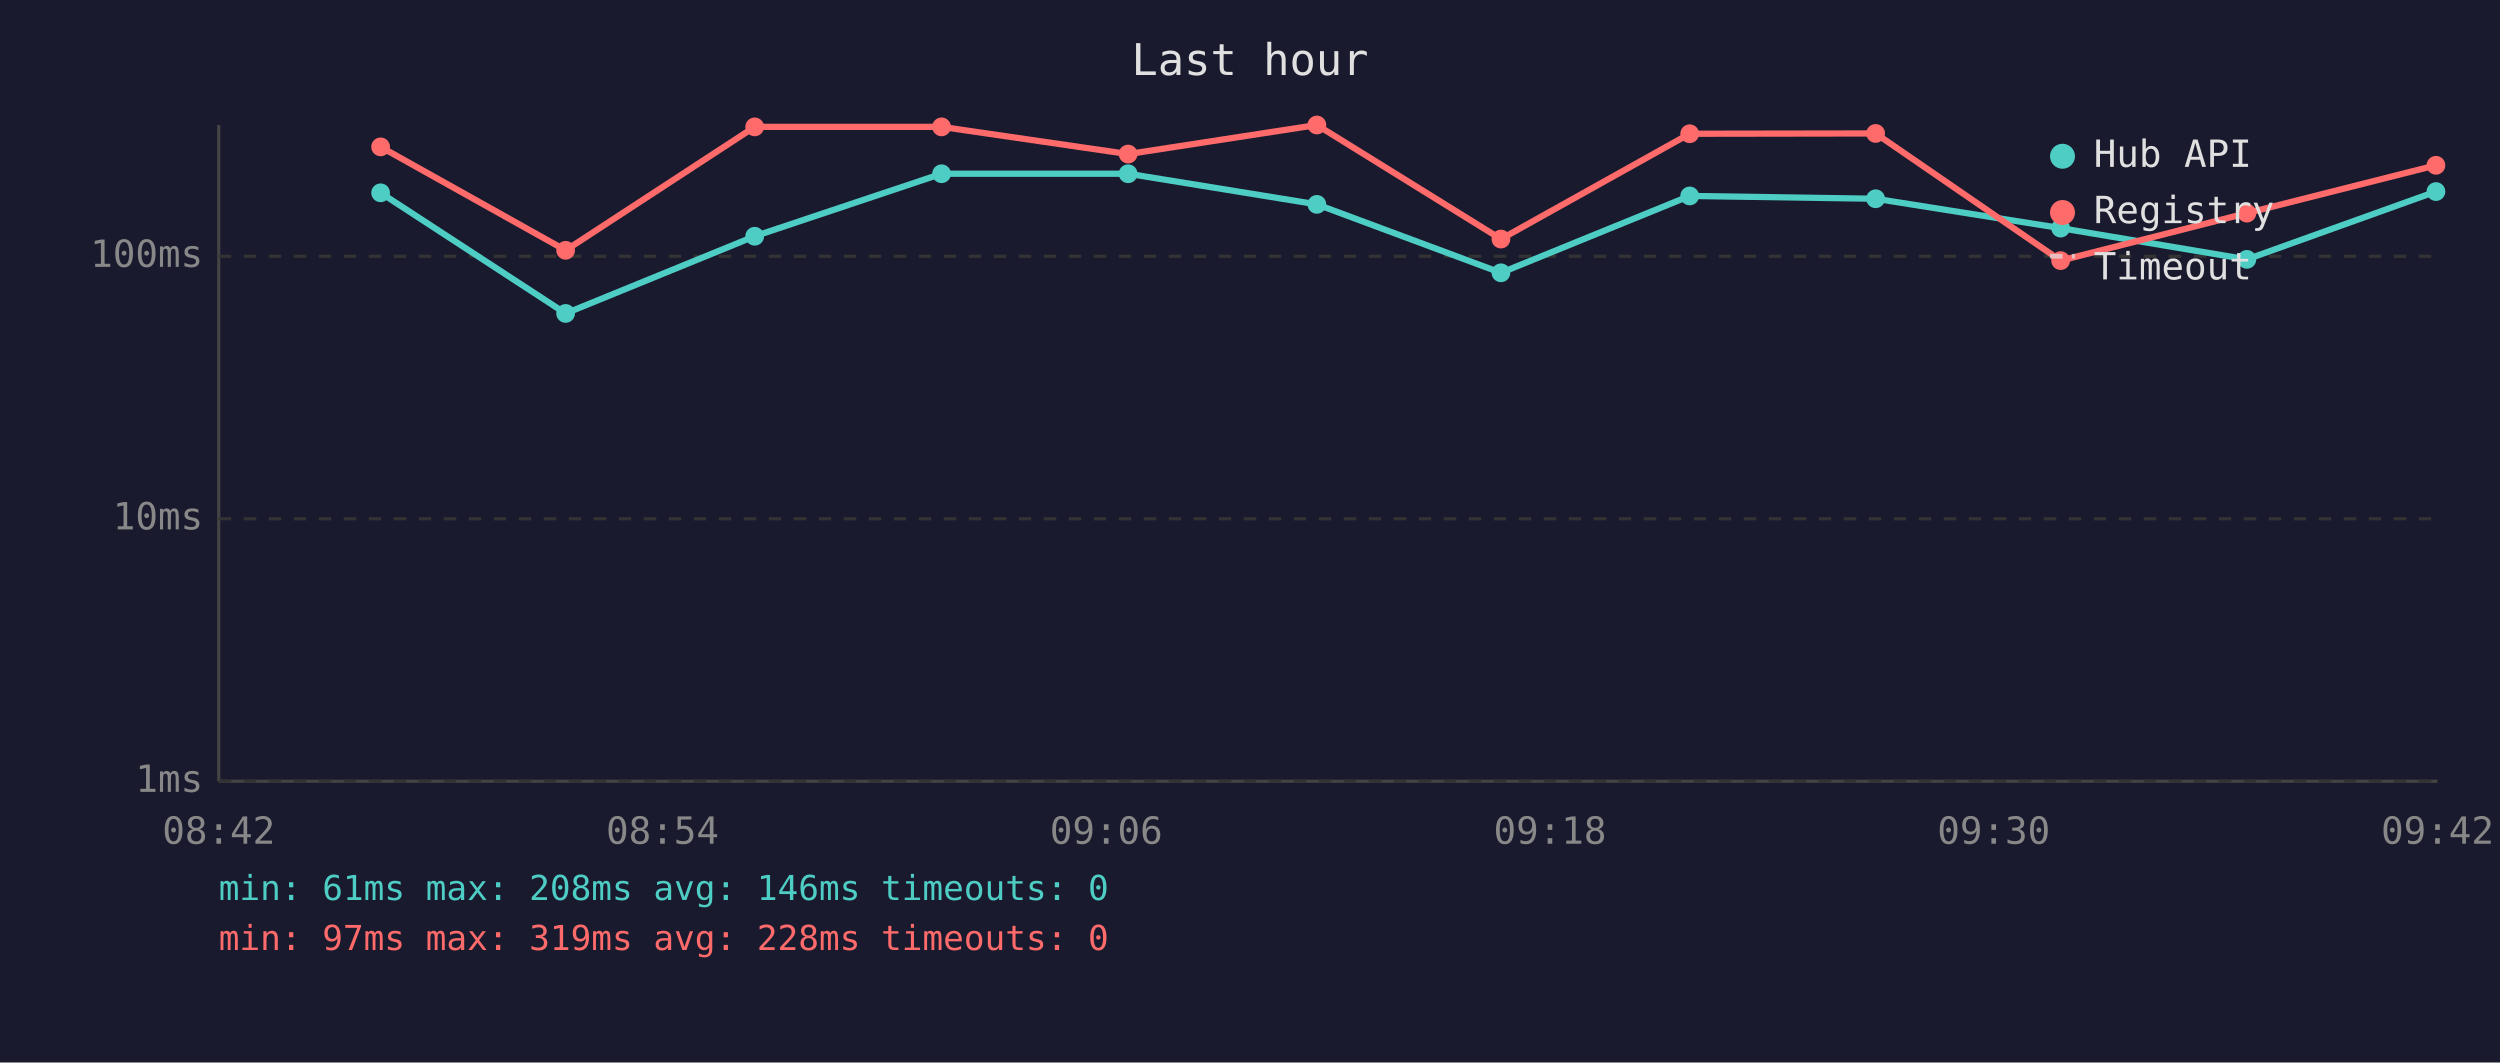
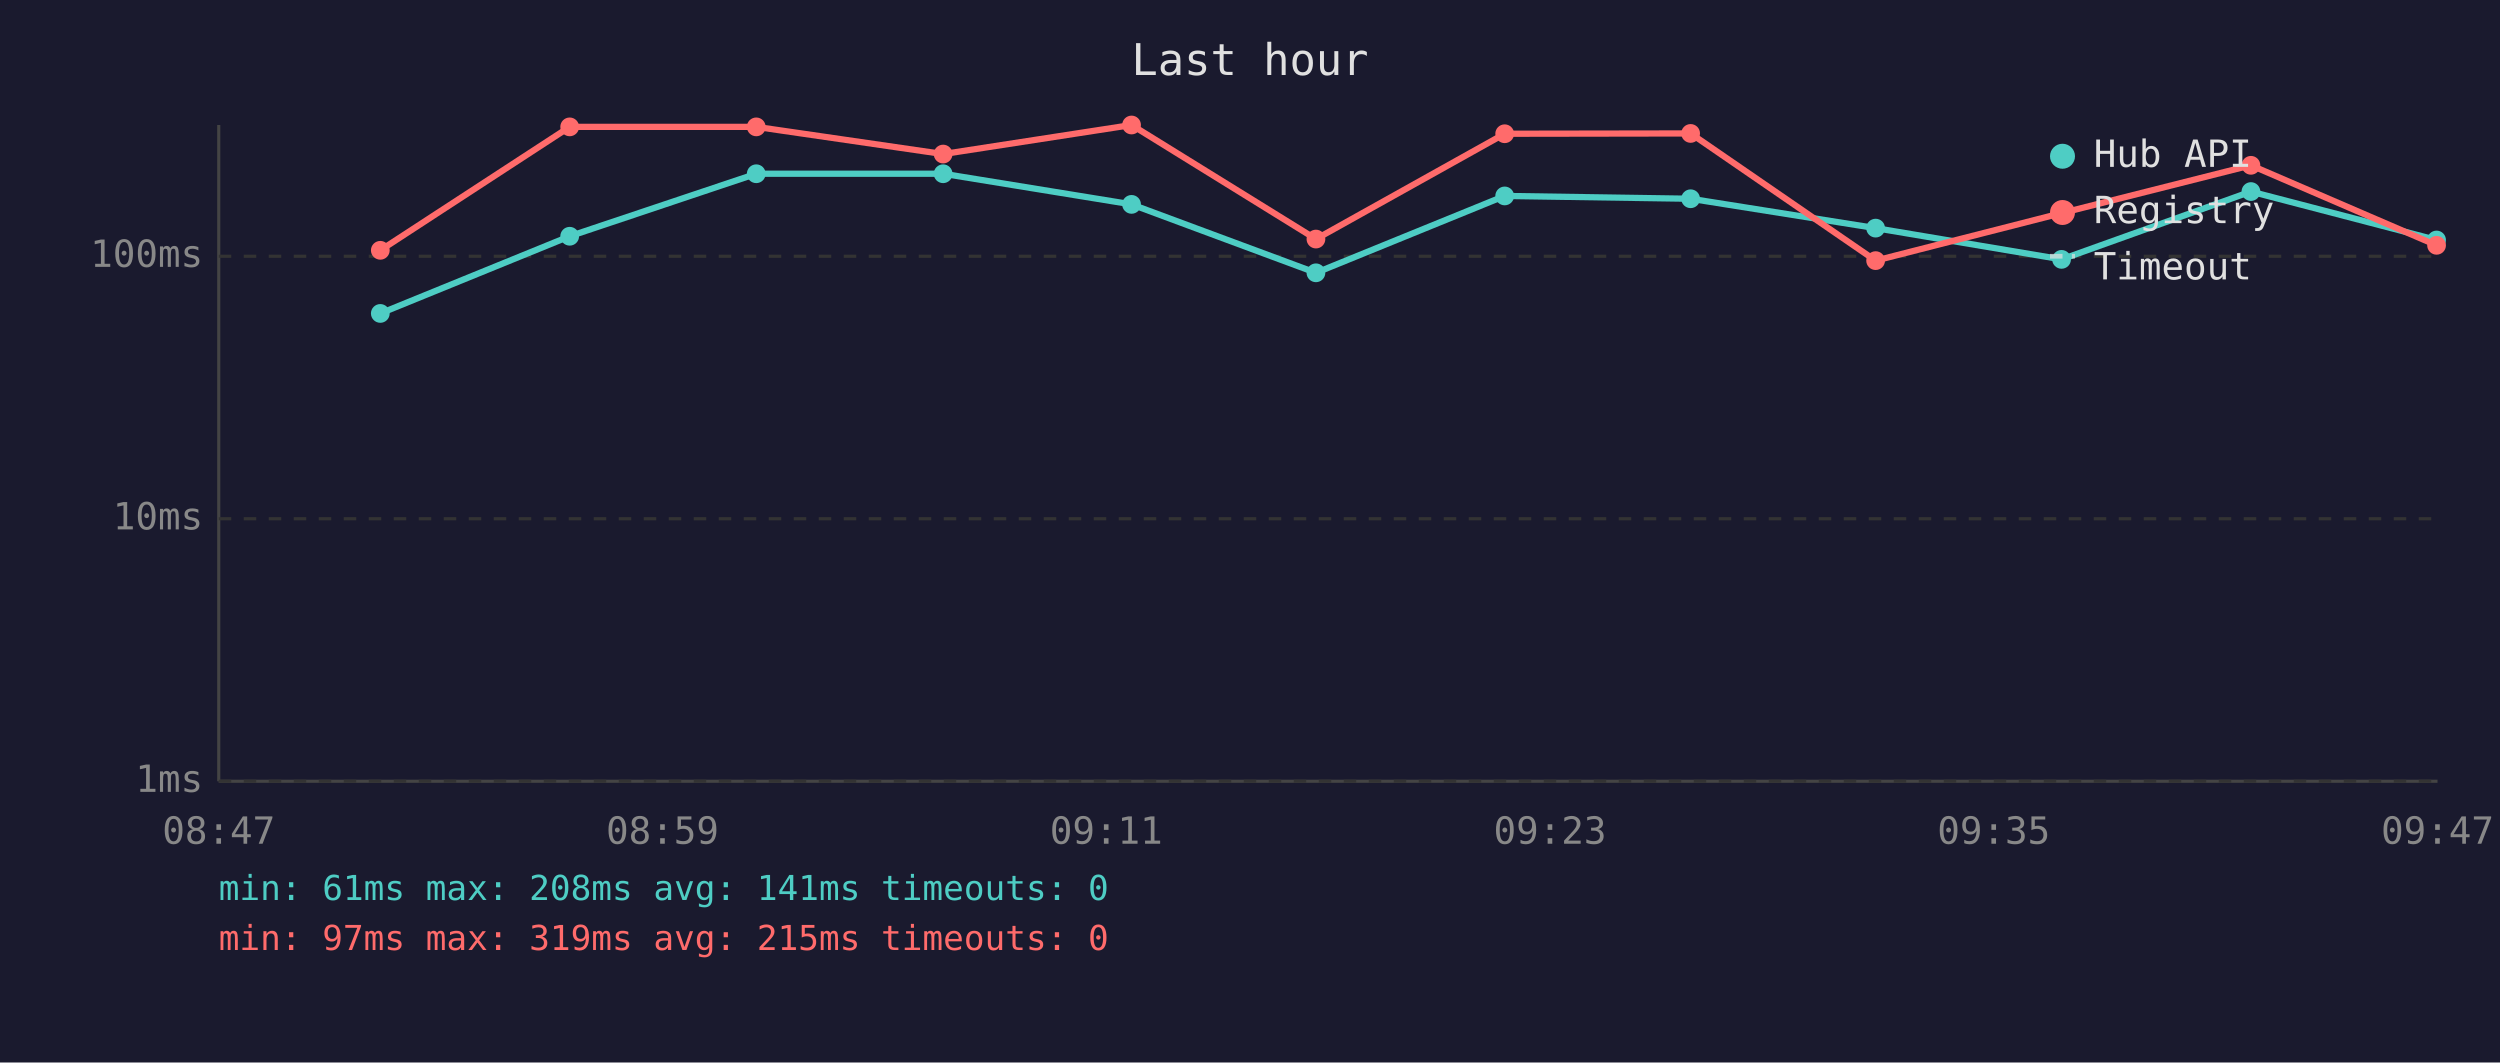
<svg xmlns="http://www.w3.org/2000/svg" viewBox="0 0 800 340" font-family="monospace" font-size="12">
  <rect width="800" height="340" fill="#1a1a2e" />
  <text x="400" y="24" fill="#e0e0e0" font-size="14" text-anchor="middle">Last hour</text>
  <line x1="70" y1="40" x2="70" y2="250" stroke="#444" stroke-width="1" />
  <line x1="70" y1="250" x2="780" y2="250" stroke="#444" stroke-width="1" />
  <line x1="70" y1="250" x2="780" y2="250" stroke="#333" stroke-width="1" stroke-dasharray="4" />
  <text x="65" y="250" fill="#888" text-anchor="end" dominant-baseline="middle">1ms</text>
  <line x1="70" y1="166" x2="780" y2="166" stroke="#333" stroke-width="1" stroke-dasharray="4" />
  <text x="65" y="166" fill="#888" text-anchor="end" dominant-baseline="middle">10ms</text>
  <line x1="70" y1="82" x2="780" y2="82" stroke="#333" stroke-width="1" stroke-dasharray="4" />
  <text x="65" y="82" fill="#888" text-anchor="end" dominant-baseline="middle">100ms</text>
-   <text x="70" y="270" fill="#888" text-anchor="middle">08:42</text>
-   <text x="212" y="270" fill="#888" text-anchor="middle">08:54</text>
-   <text x="354" y="270" fill="#888" text-anchor="middle">09:06</text>
-   <text x="496" y="270" fill="#888" text-anchor="middle">09:18</text>
-   <text x="638" y="270" fill="#888" text-anchor="middle">09:30</text>
-   <text x="780" y="270" fill="#888" text-anchor="middle">09:42</text>
-   <polyline points="121.8,61.7 181.0,100.3 241.5,75.6 301.3,55.6 361.0,55.6 421.4,65.4 480.3,87.3 540.7,62.7 600.2,63.6 659.4,73.0 719.0,83.0 779.5,61.3" fill="none" stroke="#4ecdc4" stroke-width="2" opacity="1" />
-   <circle cx="121.8" cy="61.7" r="3" fill="#4ecdc4" />
-   <circle cx="181.0" cy="100.3" r="3" fill="#4ecdc4" />
-   <circle cx="241.5" cy="75.6" r="3" fill="#4ecdc4" />
-   <circle cx="301.3" cy="55.6" r="3" fill="#4ecdc4" />
-   <circle cx="361.0" cy="55.6" r="3" fill="#4ecdc4" />
-   <circle cx="421.4" cy="65.4" r="3" fill="#4ecdc4" />
-   <circle cx="480.3" cy="87.3" r="3" fill="#4ecdc4" />
-   <circle cx="540.7" cy="62.7" r="3" fill="#4ecdc4" />
-   <circle cx="600.2" cy="63.6" r="3" fill="#4ecdc4" />
-   <circle cx="659.4" cy="73.0" r="3" fill="#4ecdc4" />
-   <circle cx="719.0" cy="83.0" r="3" fill="#4ecdc4" />
-   <circle cx="779.5" cy="61.3" r="3" fill="#4ecdc4" />
-   <polyline points="121.8,47.0 181.0,80.1 241.5,40.6 301.3,40.6 361.0,49.3 421.4,40.0 480.3,76.5 540.7,42.8 600.2,42.7 659.4,83.4 719.0,68.2 779.5,52.9" fill="none" stroke="#ff6b6b" stroke-width="2" opacity="1" />
-   <circle cx="121.8" cy="47.0" r="3" fill="#ff6b6b" />
-   <circle cx="181.0" cy="80.1" r="3" fill="#ff6b6b" />
-   <circle cx="241.5" cy="40.6" r="3" fill="#ff6b6b" />
-   <circle cx="301.3" cy="40.6" r="3" fill="#ff6b6b" />
-   <circle cx="361.0" cy="49.3" r="3" fill="#ff6b6b" />
-   <circle cx="421.4" cy="40.0" r="3" fill="#ff6b6b" />
-   <circle cx="480.3" cy="76.5" r="3" fill="#ff6b6b" />
-   <circle cx="540.7" cy="42.8" r="3" fill="#ff6b6b" />
-   <circle cx="600.2" cy="42.7" r="3" fill="#ff6b6b" />
-   <circle cx="659.4" cy="83.4" r="3" fill="#ff6b6b" />
-   <circle cx="719.0" cy="68.2" r="3" fill="#ff6b6b" />
-   <circle cx="779.5" cy="52.9" r="3" fill="#ff6b6b" />
+   <text x="70" y="270" fill="#888" text-anchor="middle">08:47</text>
+   <text x="212" y="270" fill="#888" text-anchor="middle">08:59</text>
+   <text x="354" y="270" fill="#888" text-anchor="middle">09:11</text>
+   <text x="496" y="270" fill="#888" text-anchor="middle">09:23</text>
+   <text x="638" y="270" fill="#888" text-anchor="middle">09:35</text>
+   <text x="780" y="270" fill="#888" text-anchor="middle">09:47</text>
+   <polyline points="121.7,100.3 182.3,75.6 242.0,55.6 301.8,55.6 362.1,65.4 421.1,87.3 481.5,62.7 541.0,63.6 600.2,73.0 659.7,83.0 720.3,61.3 779.7,76.8" fill="none" stroke="#4ecdc4" stroke-width="2" opacity="1" />
+   <circle cx="121.7" cy="100.3" r="3" fill="#4ecdc4" />
+   <circle cx="182.3" cy="75.6" r="3" fill="#4ecdc4" />
+   <circle cx="242.0" cy="55.6" r="3" fill="#4ecdc4" />
+   <circle cx="301.8" cy="55.6" r="3" fill="#4ecdc4" />
+   <circle cx="362.1" cy="65.4" r="3" fill="#4ecdc4" />
+   <circle cx="421.1" cy="87.3" r="3" fill="#4ecdc4" />
+   <circle cx="481.5" cy="62.7" r="3" fill="#4ecdc4" />
+   <circle cx="541.0" cy="63.6" r="3" fill="#4ecdc4" />
+   <circle cx="600.2" cy="73.0" r="3" fill="#4ecdc4" />
+   <circle cx="659.7" cy="83.0" r="3" fill="#4ecdc4" />
+   <circle cx="720.3" cy="61.3" r="3" fill="#4ecdc4" />
+   <circle cx="779.7" cy="76.8" r="3" fill="#4ecdc4" />
+   <polyline points="121.7,80.1 182.3,40.6 242.0,40.6 301.8,49.3 362.1,40.0 421.1,76.5 481.5,42.8 541.0,42.7 600.2,83.4 659.7,68.2 720.3,52.9 779.7,78.5" fill="none" stroke="#ff6b6b" stroke-width="2" opacity="1" />
+   <circle cx="121.7" cy="80.1" r="3" fill="#ff6b6b" />
+   <circle cx="182.3" cy="40.6" r="3" fill="#ff6b6b" />
+   <circle cx="242.0" cy="40.6" r="3" fill="#ff6b6b" />
+   <circle cx="301.8" cy="49.3" r="3" fill="#ff6b6b" />
+   <circle cx="362.1" cy="40.0" r="3" fill="#ff6b6b" />
+   <circle cx="421.1" cy="76.5" r="3" fill="#ff6b6b" />
+   <circle cx="481.5" cy="42.8" r="3" fill="#ff6b6b" />
+   <circle cx="541.0" cy="42.7" r="3" fill="#ff6b6b" />
+   <circle cx="600.2" cy="83.4" r="3" fill="#ff6b6b" />
+   <circle cx="659.7" cy="68.2" r="3" fill="#ff6b6b" />
+   <circle cx="720.3" cy="52.9" r="3" fill="#ff6b6b" />
+   <circle cx="779.7" cy="78.5" r="3" fill="#ff6b6b" />
  <circle cx="660" cy="50" r="4" fill="#4ecdc4" />
  <text x="670" y="50" fill="#e0e0e0" dominant-baseline="middle">Hub API</text>
  <circle cx="660" cy="68" r="4" fill="#ff6b6b" />
  <text x="670" y="68" fill="#e0e0e0" dominant-baseline="middle">Registry</text>
  <line x1="656" y1="82" x2="664" y2="82" stroke="#e0e0e0" stroke-width="1.5" stroke-dasharray="4,3" opacity="0.7" />
  <text x="670" y="86" fill="#e0e0e0" dominant-baseline="middle">Timeout</text>
-   <text x="70" y="288" fill="#4ecdc4" font-size="11">min: 61ms  max: 208ms  avg: 146ms  timeouts: 0</text>
-   <text x="70" y="304" fill="#ff6b6b" font-size="11">min: 97ms  max: 319ms  avg: 228ms  timeouts: 0</text>
+   <text x="70" y="288" fill="#4ecdc4" font-size="11">min: 61ms  max: 208ms  avg: 141ms  timeouts: 0</text>
+   <text x="70" y="304" fill="#ff6b6b" font-size="11">min: 97ms  max: 319ms  avg: 215ms  timeouts: 0</text>
</svg>
